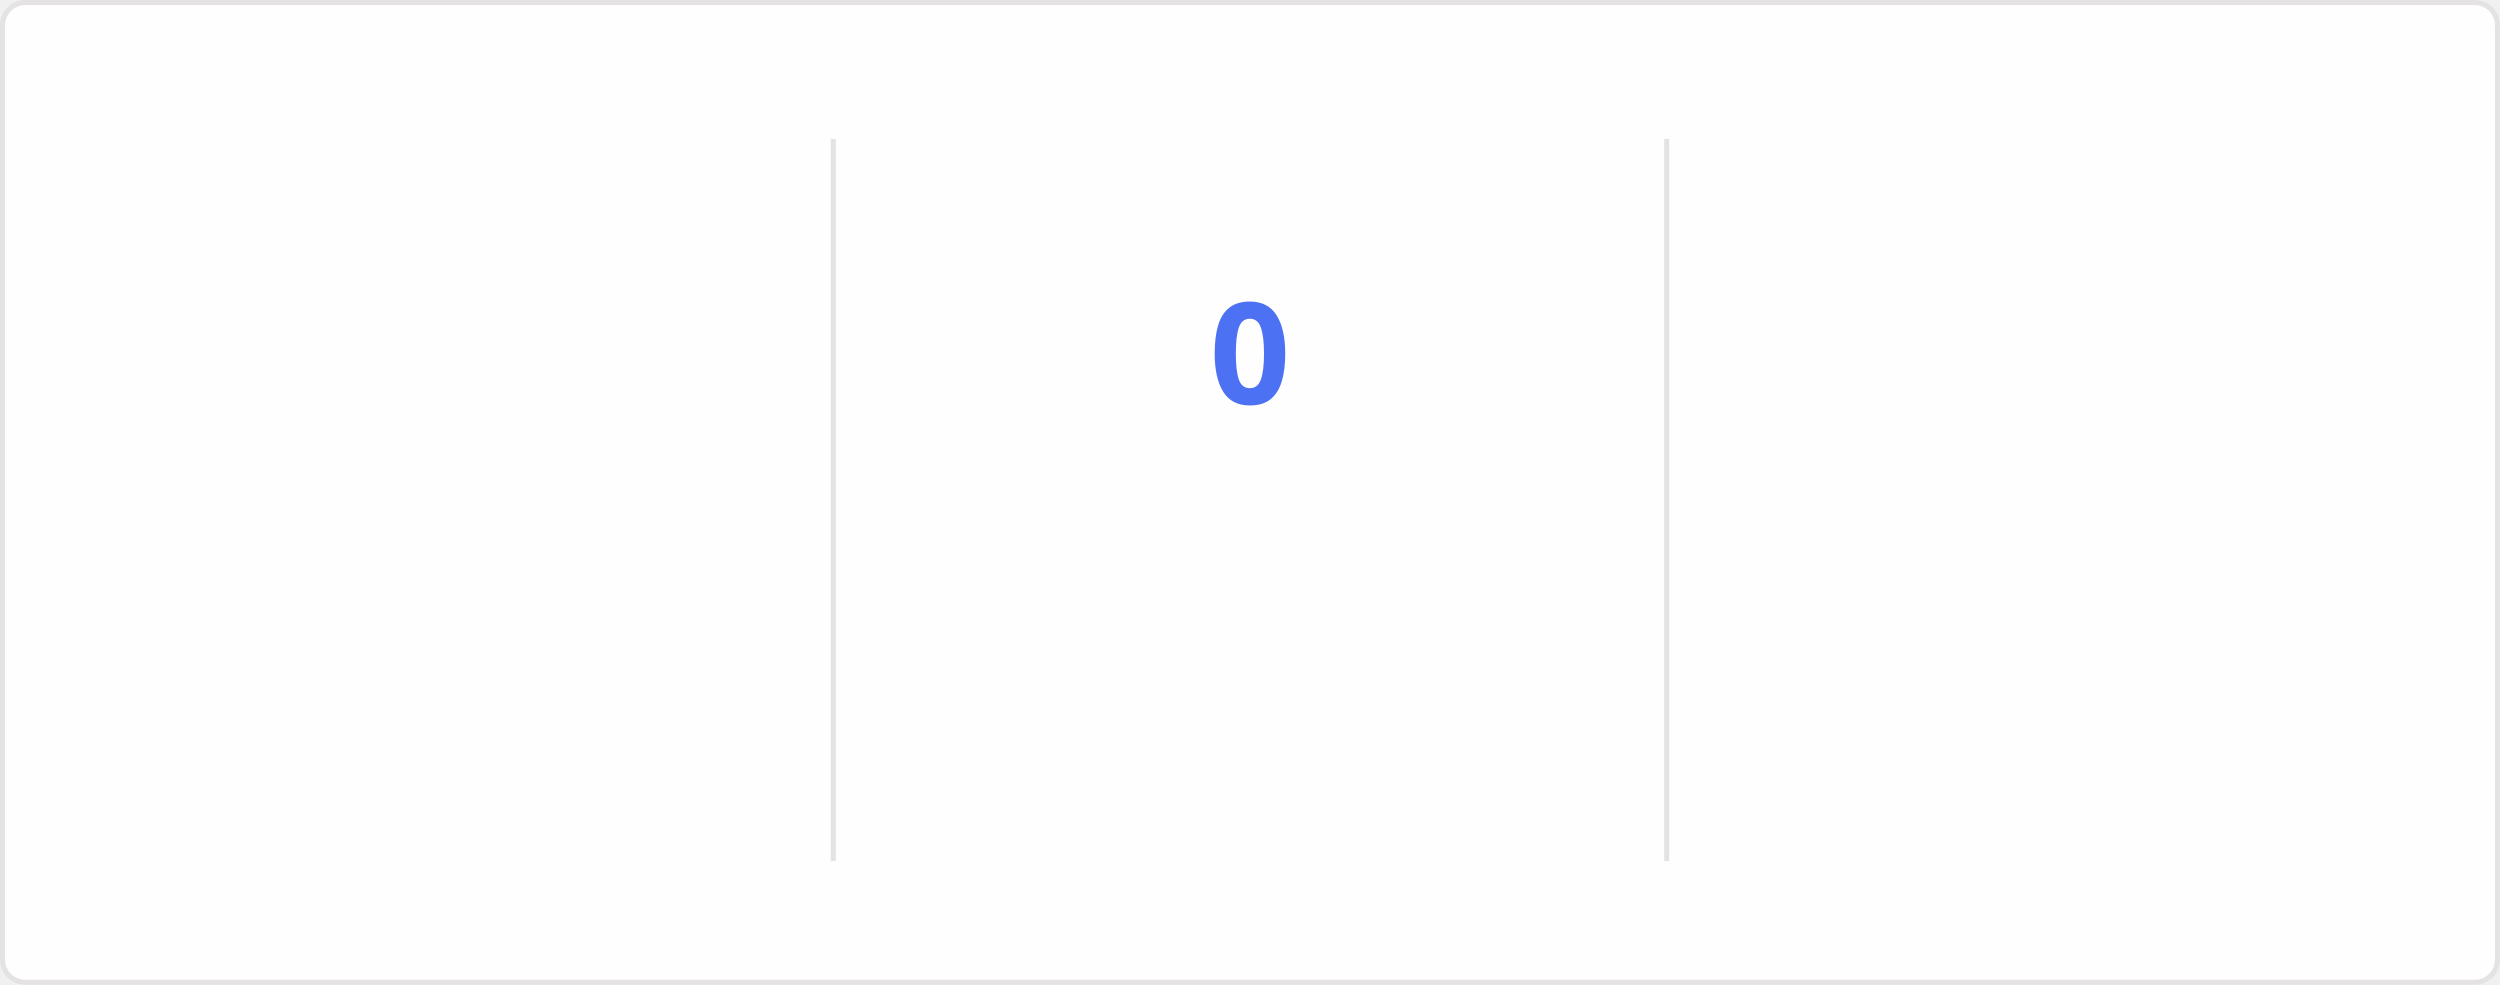
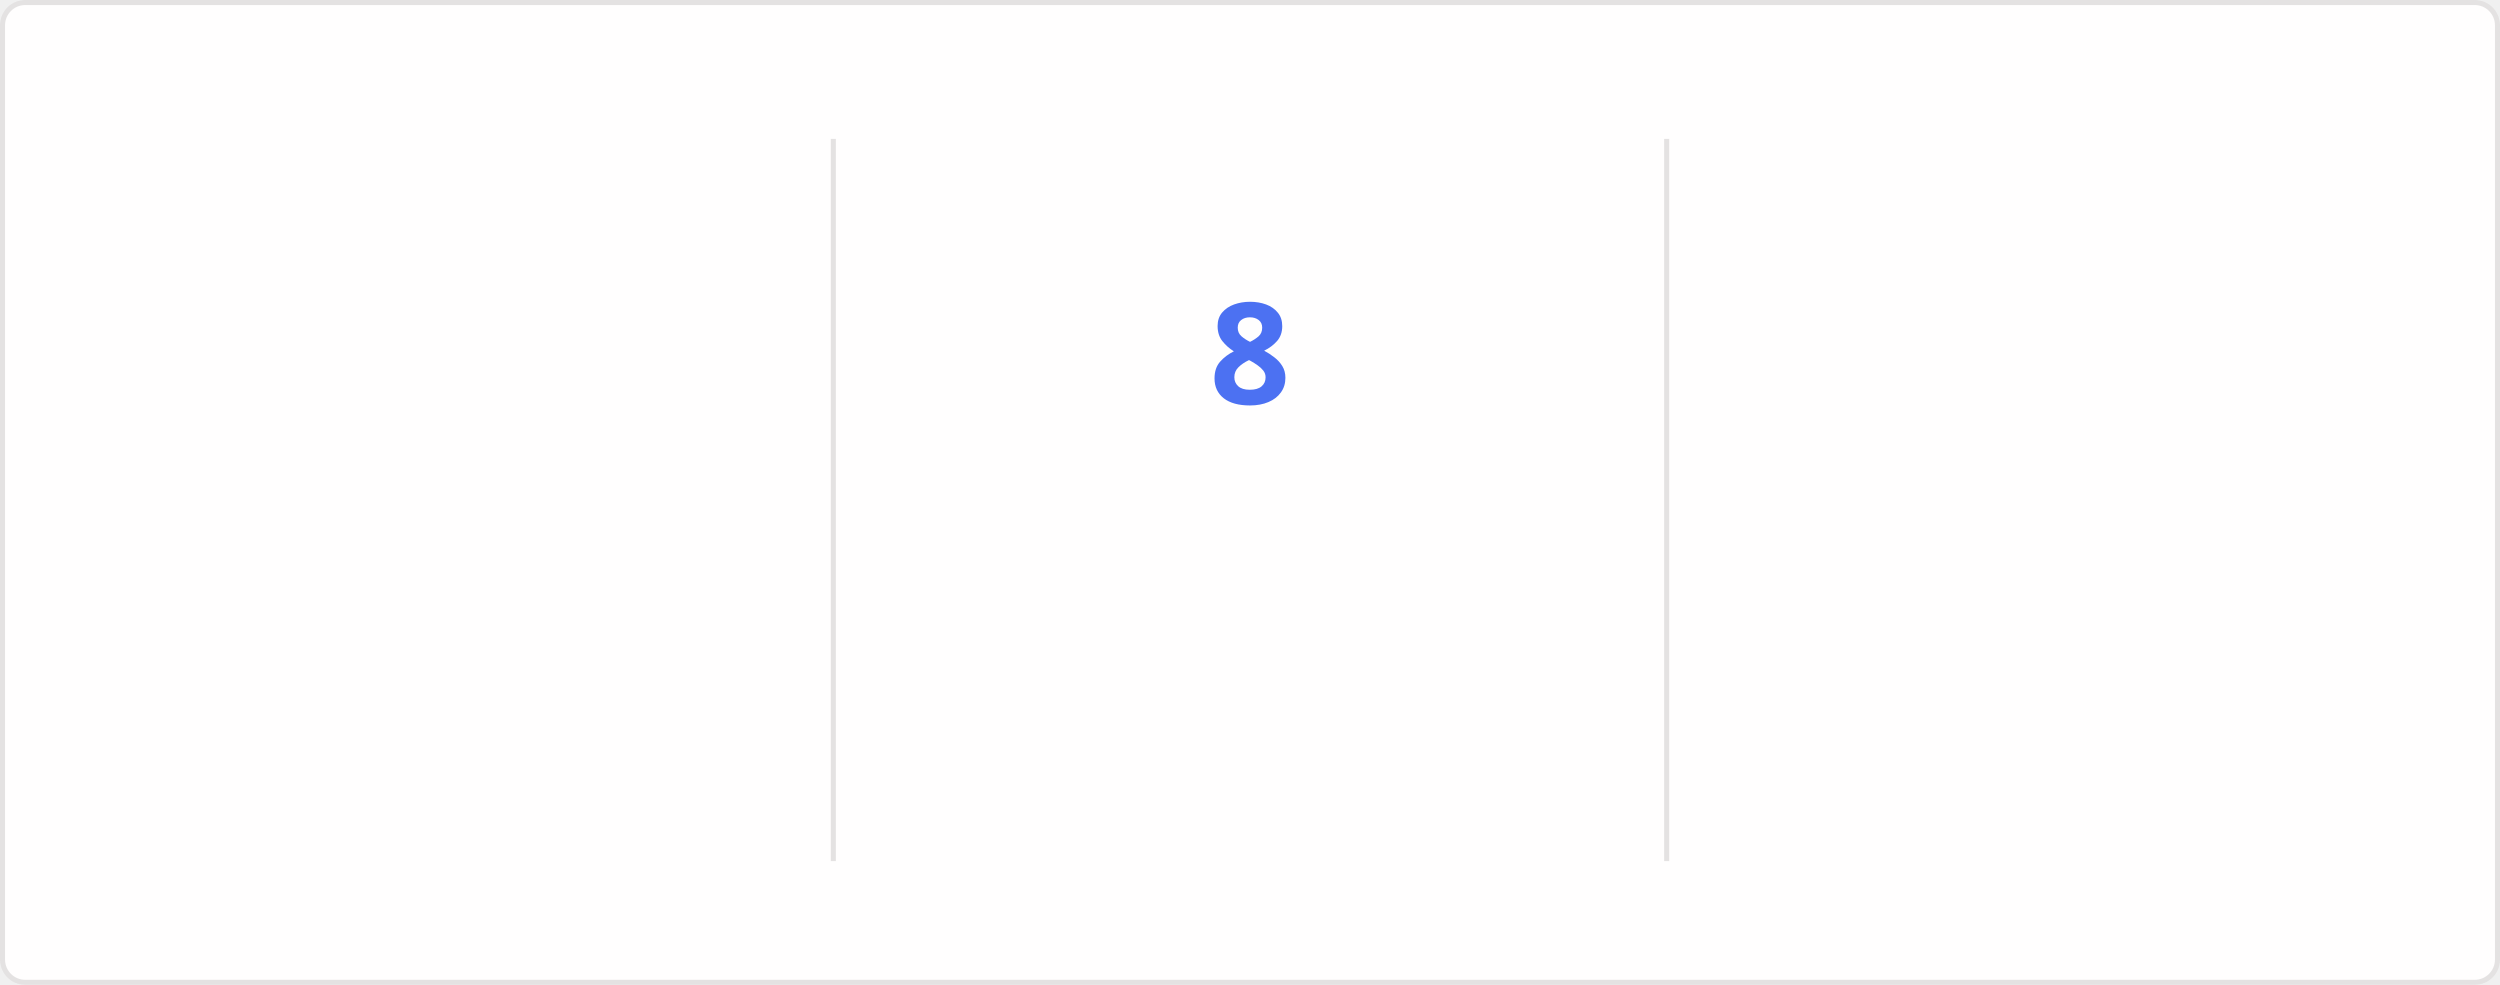
<svg xmlns="http://www.w3.org/2000/svg" style="isolation: isolate" viewBox="0 0 495 195" width="495px" height="195px" direction="ltr">
  <style>
    @keyframes currstreak {
      0% { font-size: 3px; opacity: 0.2; }
      80% { font-size: 34px; opacity: 1; }
      100% { font-size: 28px; opacity: 1; }
    }
    @keyframes fadein {
      0% { opacity: 0; }
      100% { opacity: 1; }
    }
    .big-number {
      font-family: "Segoe UI", Ubuntu, sans-serif;
      font-weight: 700;
      font-size: 28px;
      fill: #2f80ed;
    }
    .label {
      font-family: "Segoe UI", Ubuntu, sans-serif;
      font-weight: 400;
      font-size: 14px;
      fill: #2f80ed;
    }
    .range-text {
      font-family: "Segoe UI", Ubuntu, sans-serif;
      font-weight: 400;
      font-size: 12px;
      fill: #434d58;
    }
    .current-streak-num {
      font-family: "Segoe UI", Ubuntu, sans-serif;
      font-weight: 700;
      font-size: 28px;
      fill: #4c71f2;
    }</style>
  <defs>
    <clipPath id="outer_rectangle">
      <rect width="495" height="195" rx="4.5" />
    </clipPath>
    <mask id="mask_out_ring_behind_fire">
      <rect width="495" height="195" fill="white" />
      <ellipse id="mask-ellipse" cx="247.5" cy="32" rx="13" ry="18" fill="black" />
    </mask>
  </defs>
  <g clip-path="url(#outer_rectangle)">
    <g style="isolation: isolate">
      <rect fill="#fffefe" rx="4.5" x="0.5" y="0.5" width="494" height="194" stroke="#e4e2e2" />
    </g>
    <g style="isolation: isolate">
      <line x1="165" y1="28" x2="165" y2="170" vector-effect="non-scaling-stroke" stroke-width="1" stroke="#e4e2e2" stroke-linejoin="miter" stroke-linecap="square" stroke-miterlimit="3" />
      <line x1="330" y1="28" x2="330" y2="170" vector-effect="non-scaling-stroke" stroke-width="1" stroke="#e4e2e2" stroke-linejoin="miter" stroke-linecap="square" stroke-miterlimit="3" />
    </g>
    <g style="isolation: isolate">
      <g transform="translate(82.5, 48)">
        <text x="0" y="32" stroke-width="0" text-anchor="middle" class="big-number" style="opacity: 0; animation: fadein 0.5s linear forwards 0.6s">
            3.7K
          </text>
      </g>
      <g transform="translate(82.5, 84)">
        <text x="0" y="32" stroke-width="0" text-anchor="middle" class="label" style="opacity: 0; animation: fadein 0.5s linear forwards 0.7s">
            Total Contributions
          </text>
      </g>
      <g transform="translate(82.5, 114)">
        <text x="0" y="32" stroke-width="0" text-anchor="middle" class="range-text" style="opacity: 0; animation: fadein 0.5s linear forwards 0.8s">
            Sep 21 - Present
          </text>
      </g>
    </g>
    <g style="isolation: isolate">
      <g mask="url(#mask_out_ring_behind_fire)">
        <circle cx="247.5" cy="71" r="40" fill="none" stroke="#2f80ed" stroke-width="5" style="opacity: 0; animation: fadein 0.5s linear forwards 0.4s" />
      </g>
      <g transform="translate(247.5, 19.5)" stroke-opacity="0" style="opacity: 0; animation: fadein 0.5s linear forwards 0.6s">
        <path d="M -12 -0.5 L 15 -0.5 L 15 23.5 L -12 23.5 L -12 -0.5 Z" fill="none" />
        <path d="M 1.5 0.67 C 1.5 0.67 2.24 3.32 2.24 5.47 C 2.24 7.53 0.89 9.2 -1.17 9.2 C -3.23 9.2 -4.79 7.53 -4.79 5.47 L -4.76 5.11 C -6.78 7.51 -8 10.62 -8 13.99 C -8 18.41 -4.42 22 0 22 C 4.42 22 8 18.41 8 13.99 C 8 8.6 5.41 3.79 1.5 0.67 Z M -0.29 19 C -2.07 19 -3.51 17.6 -3.51 15.86 C -3.51 14.24 -2.46 13.1 -0.7 12.74 C 1.07 12.38 2.9 11.53 3.92 10.16 C 4.31 11.45 4.51 12.81 4.51 14.2 C 4.51 16.85 2.36 19 -0.29 19 Z" fill="#2f80ed" stroke-opacity="0" />
      </g>
      <g transform="translate(247.5, 48)">
        <text x="0" y="32" stroke-width="0" text-anchor="middle" class="current-streak-num" style="animation: currstreak 0.6s linear forwards">
-             0
+             8
          </text>
      </g>
      <g transform="translate(247.5, 108)">
        <text x="0" y="32" stroke-width="0" text-anchor="middle" class="label" style="opacity: 0; animation: fadein 0.5s linear forwards 0.9s">
            Current Streak
          </text>
      </g>
      <g transform="translate(247.5, 145)">
        <text x="0" y="21" stroke-width="0" text-anchor="middle" class="range-text" style="opacity: 0; animation: fadein 0.5s linear forwards 0.9s">
-             0 days
+             Sep 16 - Sep 23
          </text>
      </g>
    </g>
    <g style="isolation: isolate">
      <g transform="translate(412.5, 48)">
        <text x="0" y="32" stroke-width="0" text-anchor="middle" class="big-number" style="opacity: 0; animation: fadein 0.5s linear forwards 1.2s">
            35
          </text>
      </g>
      <g transform="translate(412.5, 84)">
        <text x="0" y="32" stroke-width="0" text-anchor="middle" class="label" style="opacity: 0; animation: fadein 0.5s linear forwards 1.3s">
            Longest Streak
          </text>
      </g>
      <g transform="translate(412.5, 114)">
        <text x="0" y="32" stroke-width="0" text-anchor="middle" class="range-text" style="opacity: 0; animation: fadein 0.5s linear forwards 1.4s">
            Jul 19 - Aug 22
          </text>
      </g>
    </g>
  </g>
</svg>
